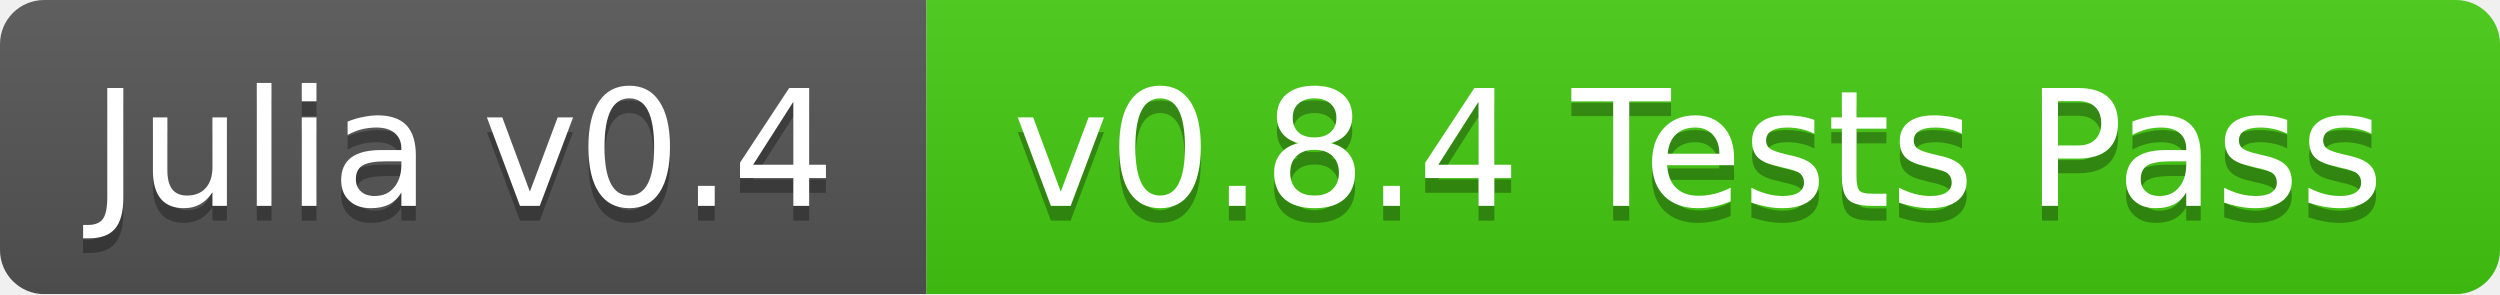
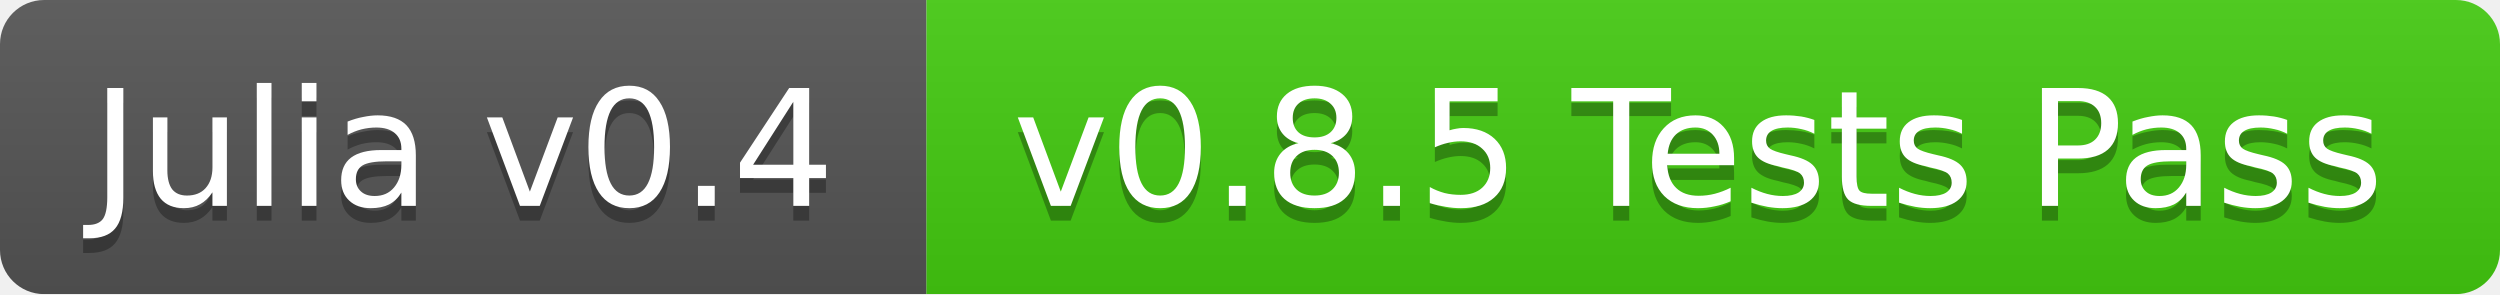
<svg xmlns="http://www.w3.org/2000/svg" width="170" height="20">
  <linearGradient id="b" x2="0" y2="100%">
    <stop offset="0" stop-color="#bbb" stop-opacity=".1" />
    <stop offset="1" stop-opacity=".1" />
  </linearGradient>
  <mask id="a">
    <rect width="170" height="20" rx="3" fill="#fff" />
  </mask>
  <g mask="url(#a)">
    <path fill="#555" d="M0 0h63v20H0z" />
    <path fill="#4c1" d="M63 0h107v20H63z" />
    <path fill="url(#b)" d="M0 0h170v20H0z" />
  </g>
  <g fill="#fff" text-anchor="middle" font-family="DejaVu Sans,Verdana,Geneva,sans-serif" font-size="11">
    <text x="31.5" y="15" fill="#010101" fill-opacity=".3">Julia v0.4</text>
    <text x="31.5" y="14">Julia v0.4</text>
-     <text x="115.5" y="15" fill="#010101" fill-opacity=".3">v0.8.4 Tests Pass</text>
-     <text x="115.5" y="14">v0.8.4 Tests Pass</text>
+     <text x="115.5" y="15" fill="#010101" fill-opacity=".3">v0.8.5 Tests Pass</text>
+     <text x="115.5" y="14">v0.8.5 Tests Pass</text>
  </g>
</svg>
